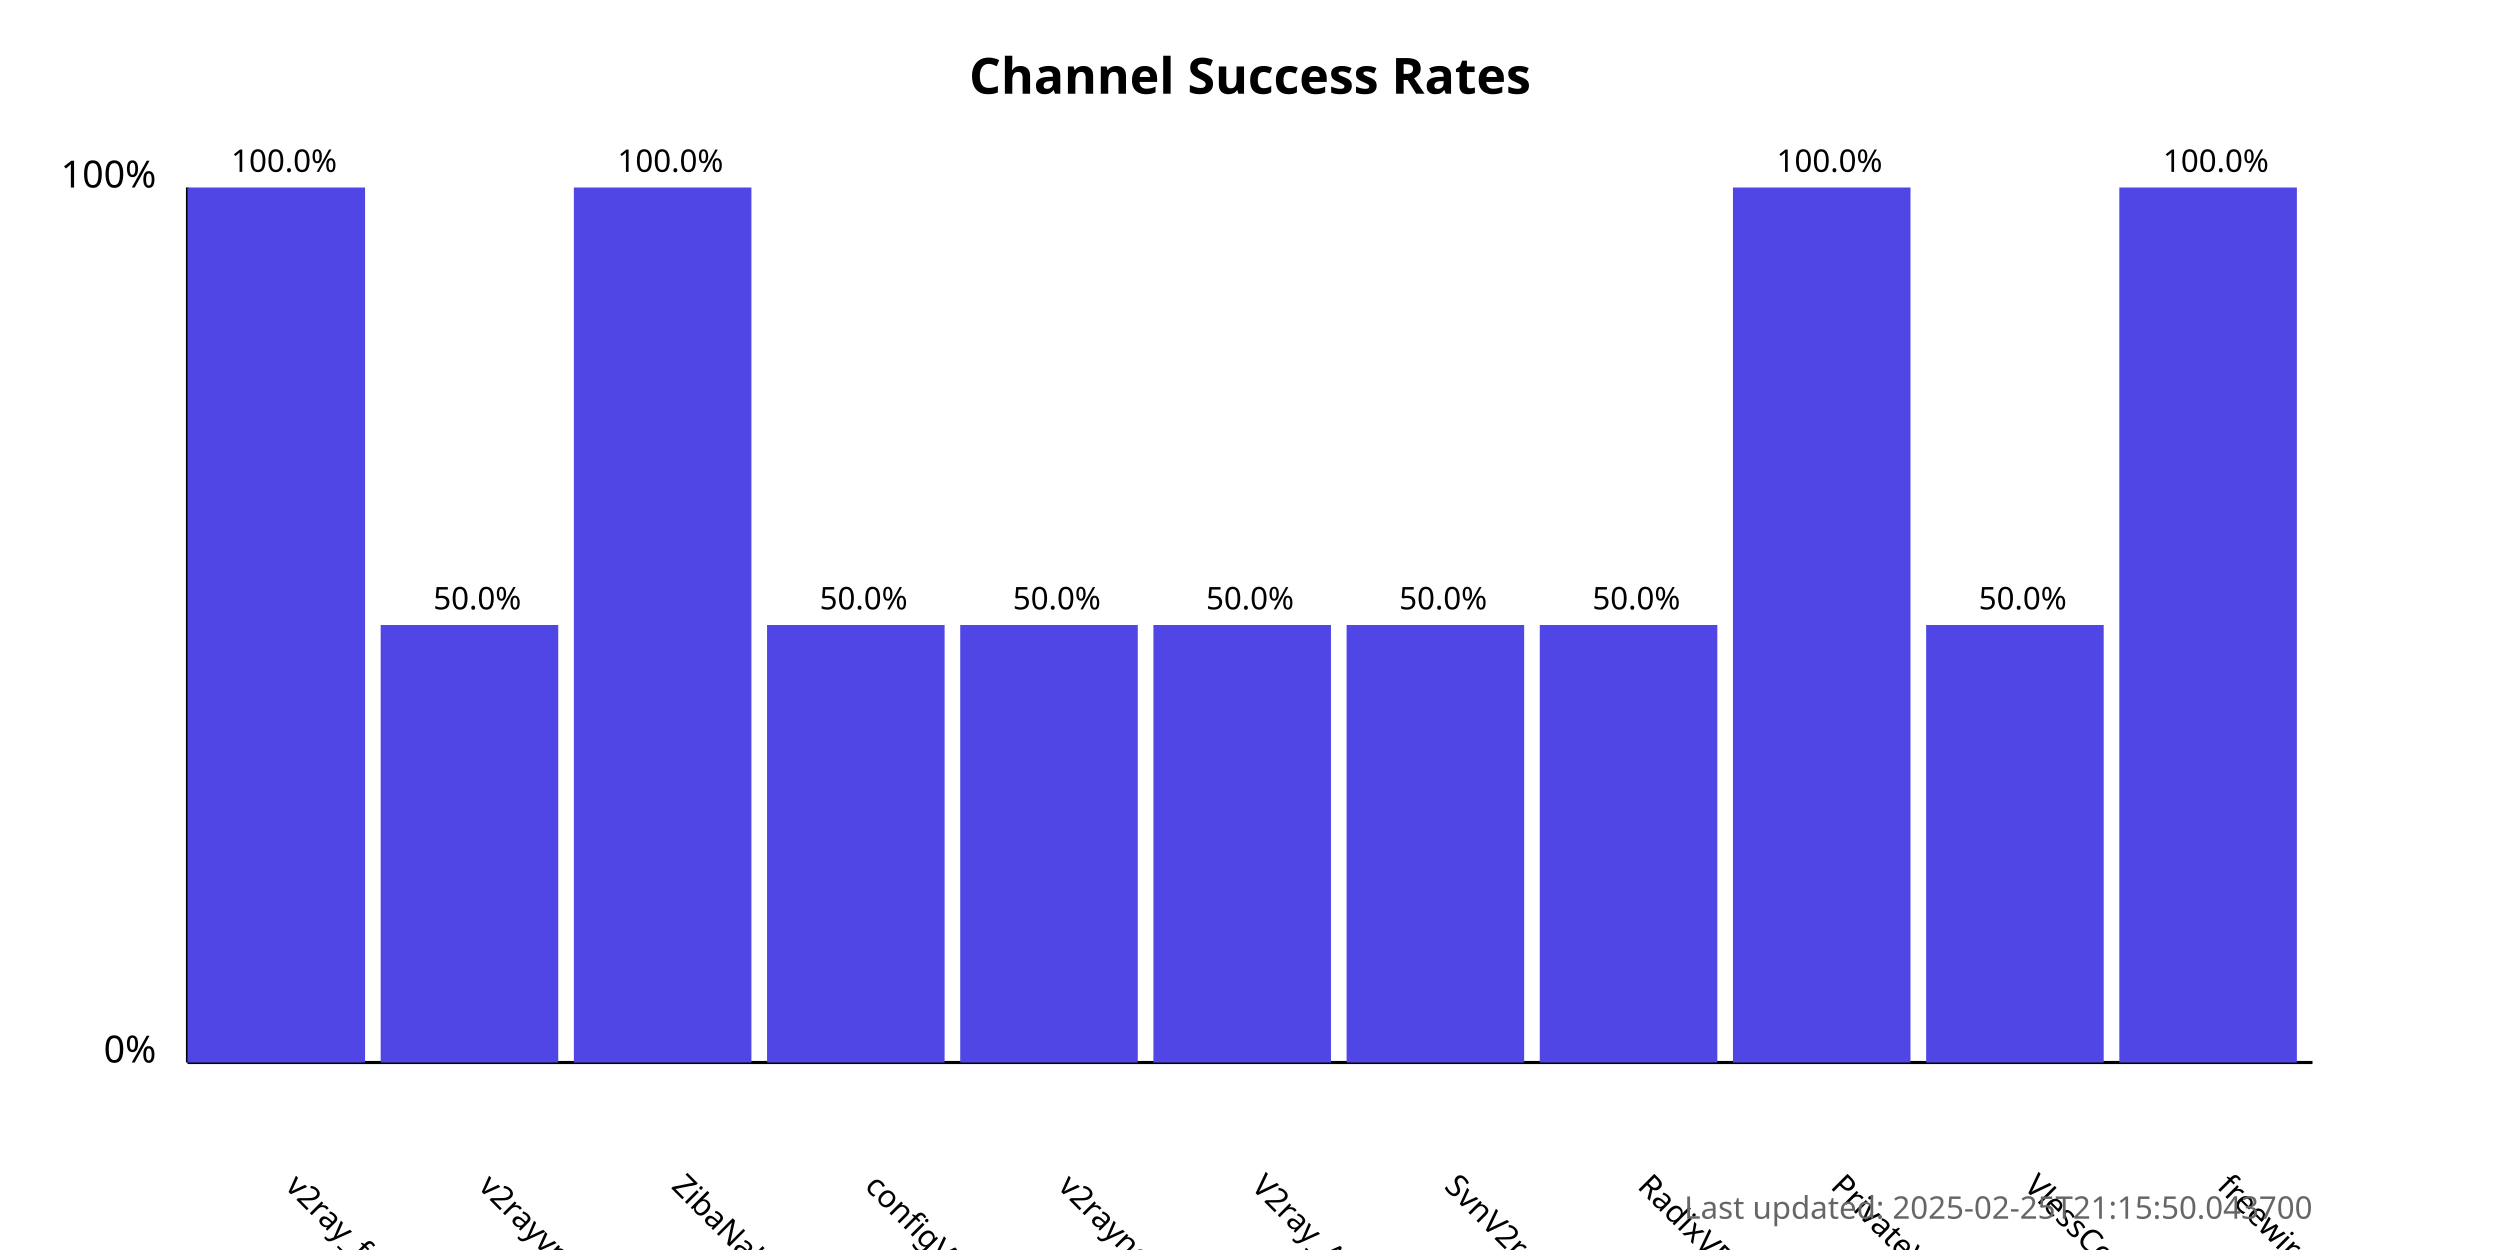
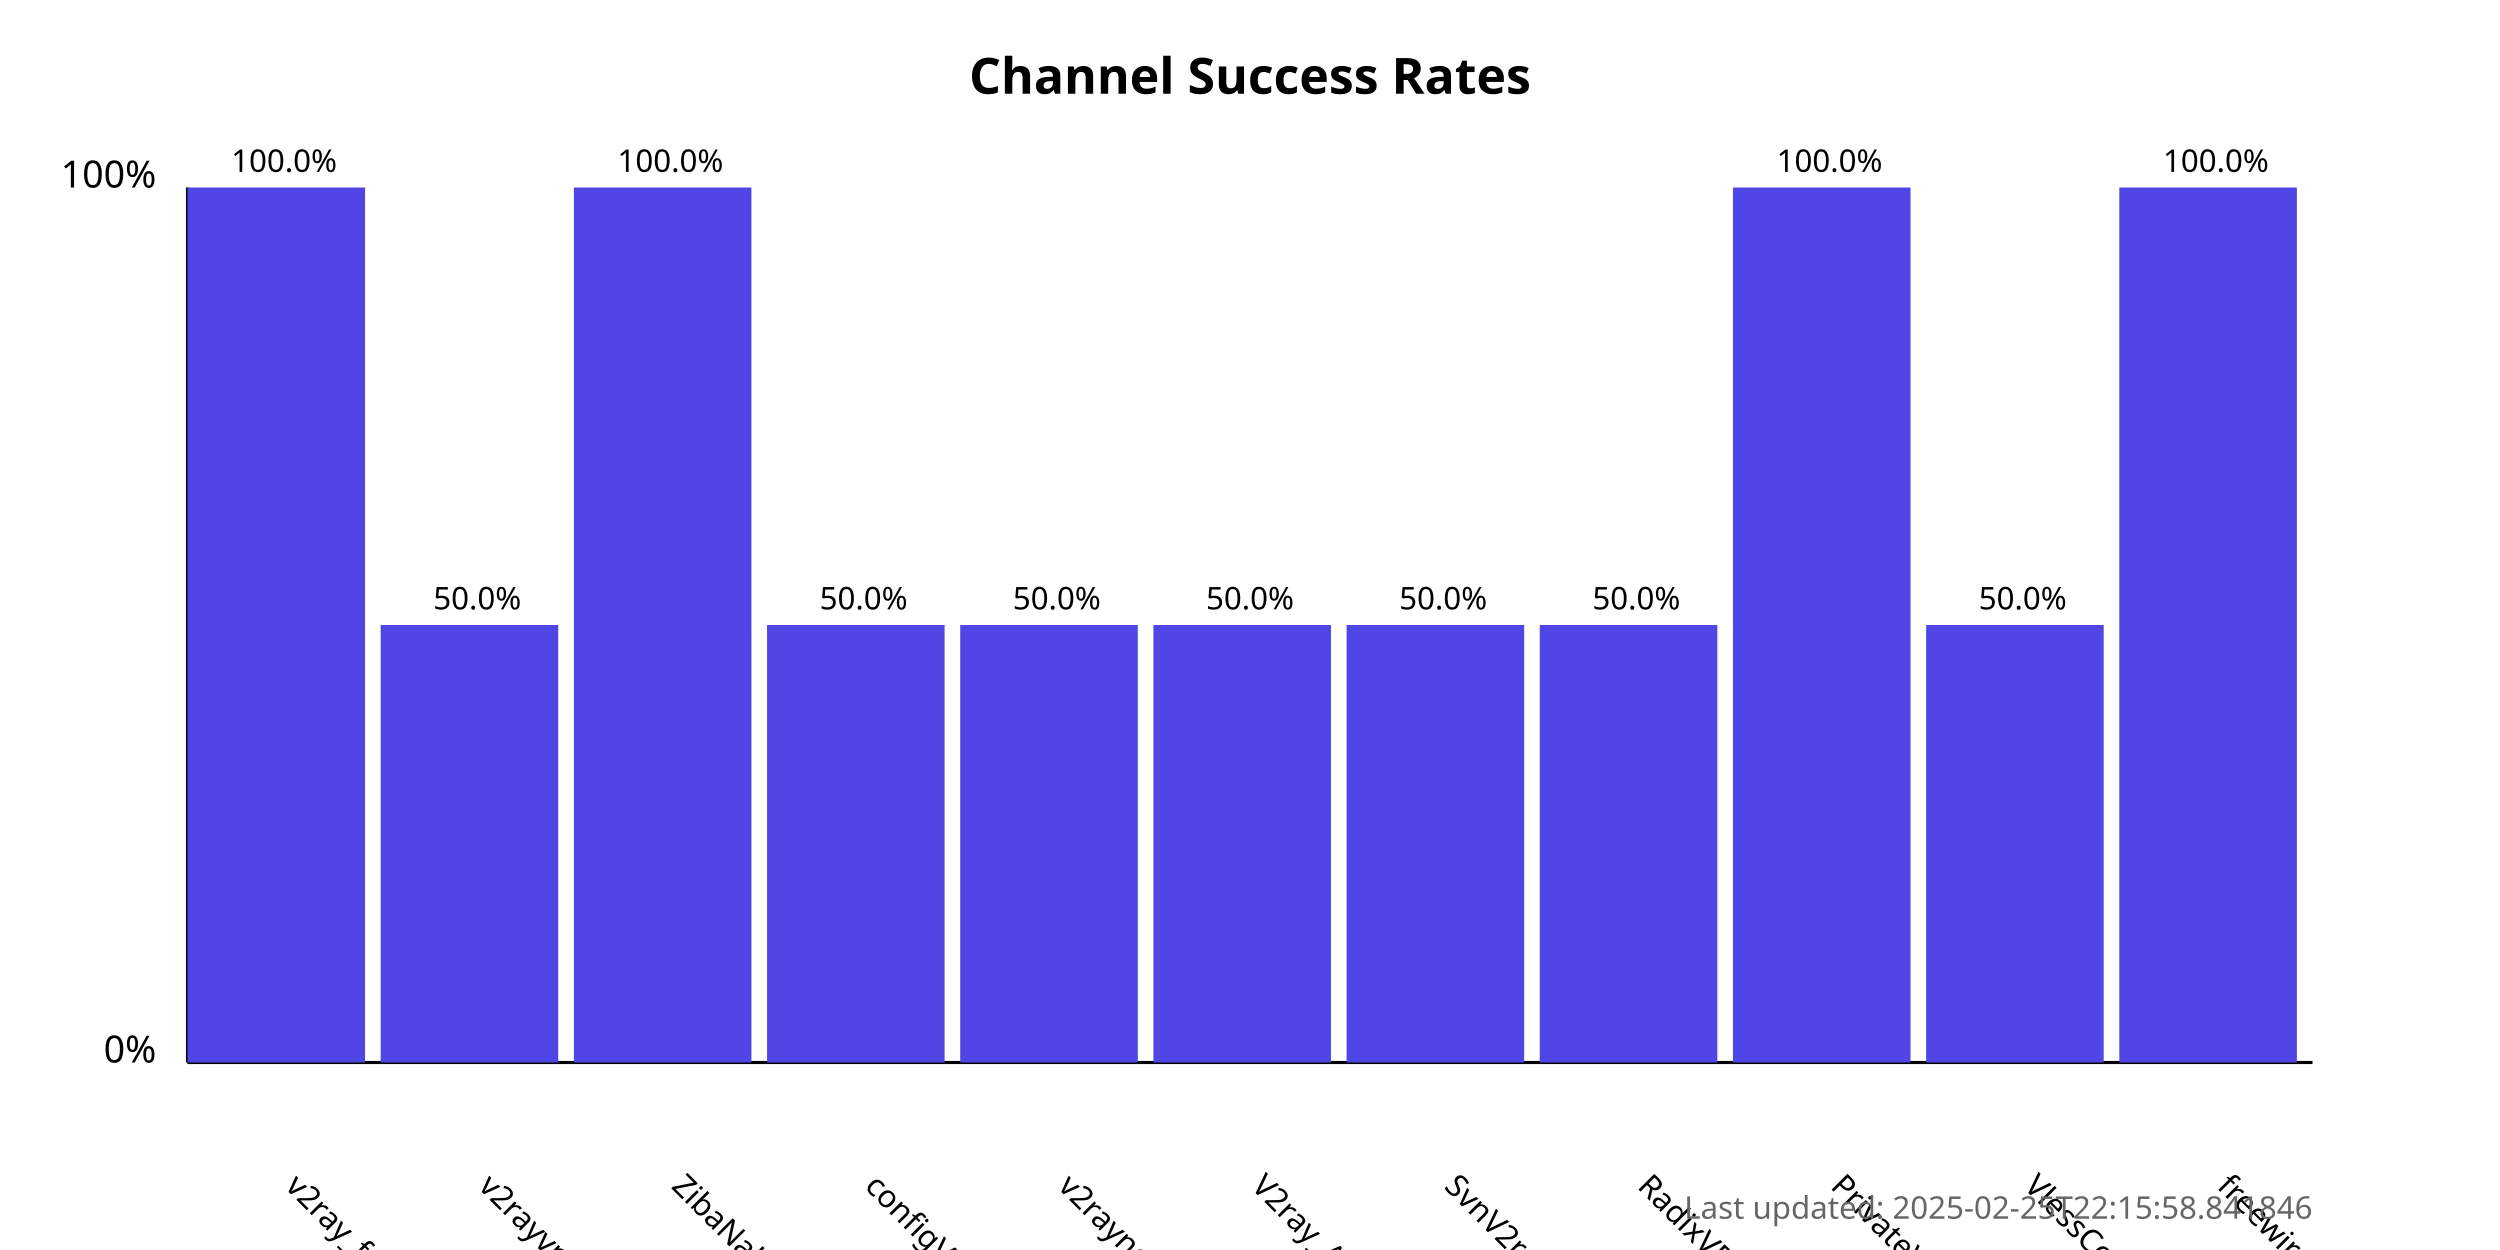
<svg xmlns="http://www.w3.org/2000/svg" width="800" height="400">
  <style>
            .chart-title { font: bold 16px sans-serif; }
            .axis-label { font: 12px sans-serif; }
            .tick-label { font: 10px sans-serif; }
            .bar { fill: #4f46e5; }
            .bar:hover { fill: #6366f1; }
            .timestamp { font: 10px sans-serif; fill: #666; }
        </style>
  <text x="400.0" y="30" text-anchor="middle" class="chart-title">
            Channel Success Rates
        </text>
  <line x1="60" y1="340" x2="60" y2="60" stroke="black" stroke-width="1" />
  <line x1="60" y1="340" x2="740" y2="340" stroke="black" stroke-width="1" />
  <text x="50" y="340" text-anchor="end" class="axis-label">0%</text>
  <text x="50" y="60" text-anchor="end" class="axis-label">100%</text>
  <g>
    <rect x="60" y="60.0" width="56.818" height="280.0" class="bar" />
    <text x="90.909" y="380" transform="rotate(45, 90.90909, 380)" text-anchor="start" class="tick-label">
                v2ray_free_conf
            </text>
    <text x="90.909" y="55.0" text-anchor="middle" class="tick-label">
                100.0%
            </text>
  </g>
  <g>
    <rect x="121.818" y="200.0" width="56.818" height="140.0" class="bar" />
    <text x="152.727" y="380" transform="rotate(45, 152.7273, 380)" text-anchor="start" class="tick-label">
                v2rayvpno
            </text>
    <text x="152.727" y="195.0" text-anchor="middle" class="tick-label">
                50.0%
            </text>
  </g>
  <g>
    <rect x="183.636" y="60.0" width="56.818" height="280.0" class="bar" />
    <text x="214.545" y="380" transform="rotate(45, 214.5455, 380)" text-anchor="start" class="tick-label">
                ZibaNabz
            </text>
    <text x="214.545" y="55.0" text-anchor="middle" class="tick-label">
                100.0%
            </text>
  </g>
  <g>
    <rect x="245.455" y="200.0" width="56.818" height="140.0" class="bar" />
    <text x="276.364" y="380" transform="rotate(45, 276.3636, 380)" text-anchor="start" class="tick-label">
                configV2rayForFree
            </text>
    <text x="276.364" y="195.0" text-anchor="middle" class="tick-label">
                50.0%
            </text>
  </g>
  <g>
    <rect x="307.273" y="200.0" width="56.818" height="140.0" class="bar" />
    <text x="338.182" y="380" transform="rotate(45, 338.1818, 380)" text-anchor="start" class="tick-label">
                v2rayngvpn
            </text>
    <text x="338.182" y="195.0" text-anchor="middle" class="tick-label">
                50.0%
            </text>
  </g>
  <g>
    <rect x="369.091" y="200.0" width="56.818" height="140.0" class="bar" />
    <text x="400.0" y="380" transform="rotate(45, 400.0, 380)" text-anchor="start" class="tick-label">
                V2ray_Alpha
            </text>
    <text x="400.0" y="195.0" text-anchor="middle" class="tick-label">
                50.0%
            </text>
  </g>
  <g>
    <rect x="430.909" y="200.0" width="56.818" height="140.0" class="bar" />
    <text x="461.818" y="380" transform="rotate(45, 461.8182, 380)" text-anchor="start" class="tick-label">
                SvnV2ray
            </text>
    <text x="461.818" y="195.0" text-anchor="middle" class="tick-label">
                50.0%
            </text>
  </g>
  <g>
    <rect x="492.727" y="200.0" width="56.818" height="140.0" class="bar" />
    <text x="523.636" y="380" transform="rotate(45, 523.6364, 380)" text-anchor="start" class="tick-label">
                RadixVPN
            </text>
    <text x="523.636" y="195.0" text-anchor="middle" class="tick-label">
                50.0%
            </text>
  </g>
  <g>
    <rect x="554.545" y="60.0" width="56.818" height="280.0" class="bar" />
    <text x="585.455" y="380" transform="rotate(45, 585.4545, 380)" text-anchor="start" class="tick-label">
                PrivateVPNs
            </text>
    <text x="585.455" y="55.0" text-anchor="middle" class="tick-label">
                100.0%
            </text>
  </g>
  <g>
    <rect x="616.364" y="200.0" width="56.818" height="140.0" class="bar" />
    <text x="647.273" y="380" transform="rotate(45, 647.2727, 380)" text-anchor="start" class="tick-label">
                VlessConfig
            </text>
    <text x="647.273" y="195.0" text-anchor="middle" class="tick-label">
                50.0%
            </text>
  </g>
  <g>
    <rect x="678.182" y="60.0" width="56.818" height="280.0" class="bar" />
    <text x="709.091" y="380" transform="rotate(45, 709.0909, 380)" text-anchor="start" class="tick-label">
                freewireguard
            </text>
    <text x="709.091" y="55.0" text-anchor="middle" class="tick-label">
                100.0%
            </text>
  </g>
  <text x="740" y="390" text-anchor="end" class="timestamp">
-             Last updated: 2025-02-25T21:15:50.043700
+             Last updated: 2025-02-25T22:15:58.841846
        </text>
</svg>
